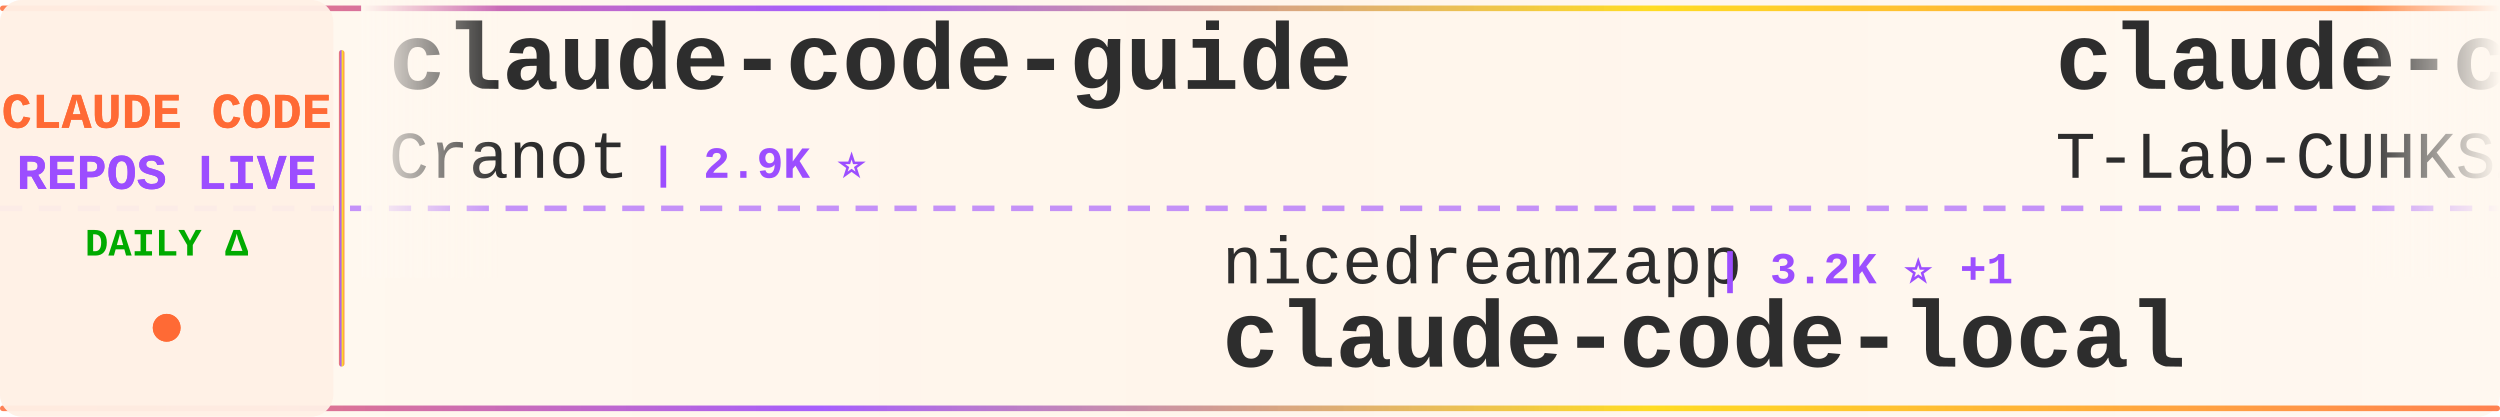
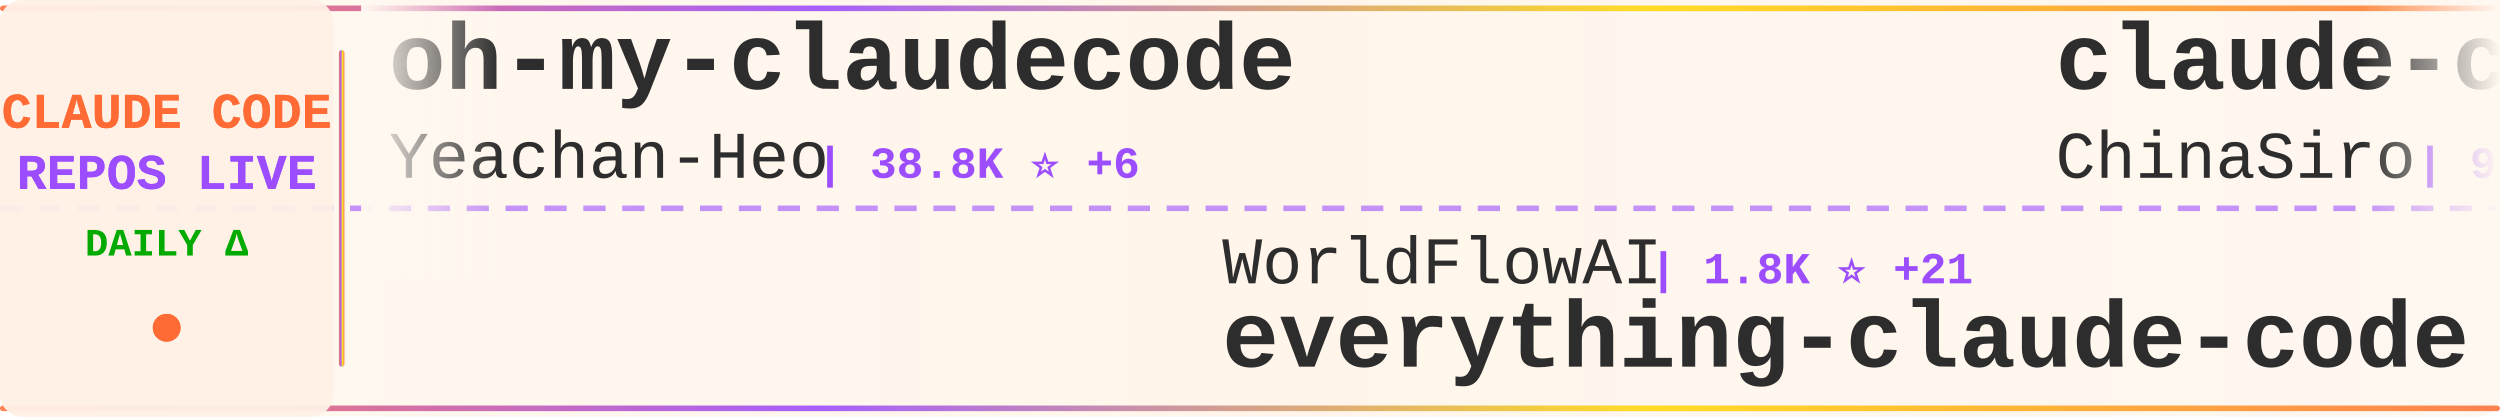
<svg xmlns="http://www.w3.org/2000/svg" width="900" height="150">
  <defs>
    <linearGradient id="tickerBg" x1="0%" y1="0%" x2="100%" y2="0%">
      <stop offset="0%" style="stop-color:#fff8f0;stop-opacity:0.98" />
      <stop offset="50%" style="stop-color:#fff5eb;stop-opacity:1" />
      <stop offset="100%" style="stop-color:#fff8f0;stop-opacity:0.98" />
    </linearGradient>
    <linearGradient id="borderGrad" x1="0%" y1="0%" x2="100%" y2="0%">
      <stop offset="0%" style="stop-color:#FF6B35;stop-opacity:0.85">
        <animate attributeName="stop-opacity" values="0.85;1;0.85" dur="2s" repeatCount="indefinite" />
      </stop>
      <stop offset="33%" style="stop-color:#9C4EFF;stop-opacity:0.9">
        <animate attributeName="stop-opacity" values="0.9;1;0.9" dur="2.2s" repeatCount="indefinite" />
      </stop>
      <stop offset="66%" style="stop-color:#FFD700;stop-opacity:0.85">
        <animate attributeName="stop-opacity" values="0.85;1;0.85" dur="1.8s" repeatCount="indefinite" />
      </stop>
      <stop offset="100%" style="stop-color:#FF6B35;stop-opacity:0.85">
        <animate attributeName="stop-opacity" values="0.85;1;0.85" dur="2s" repeatCount="indefinite" />
      </stop>
    </linearGradient>
    <filter id="textGlow">
      <feGaussianBlur stdDeviation="0.15" result="coloredBlur" />
      <feMerge>
        <feMergeNode in="coloredBlur" />
        <feMergeNode in="SourceGraphic" />
      </feMerge>
    </filter>
    <filter id="metricGlow">
      <feGaussianBlur stdDeviation="0.2" result="coloredBlur" />
      <feMerge>
        <feMergeNode in="coloredBlur" />
        <feMergeNode in="SourceGraphic" />
      </feMerge>
    </filter>
    <linearGradient id="leftFade" x1="0%" y1="0%" x2="100%" y2="0%">
      <stop offset="0%" style="stop-color:#fff8f0;stop-opacity:1" />
      <stop offset="100%" style="stop-color:#fff8f0;stop-opacity:0" />
    </linearGradient>
    <linearGradient id="rightFade" x1="0%" y1="0%" x2="100%" y2="0%">
      <stop offset="0%" style="stop-color:#fff8f0;stop-opacity:0" />
      <stop offset="100%" style="stop-color:#fff8f0;stop-opacity:1" />
    </linearGradient>
  </defs>
  <rect width="900" height="150" fill="url(#tickerBg)" rx="8" />
  <rect x="0" y="2" width="900" height="2" fill="url(#borderGrad)" rx="1" />
  <rect x="0" y="146" width="900" height="2" fill="url(#borderGrad)" rx="1" />
  <line x1="0" y1="75" x2="900" y2="75" stroke="#9C4EFF" stroke-width="2" stroke-dasharray="8 6" opacity="0.6" />
  <rect x="0" y="0" width="120" height="150" fill="#fff0e6" opacity="0.95" rx="8" />
  <text x="60" y="46" font-family="'Courier New', monospace" font-size="18" font-weight="bold" fill="#FF6B35" text-anchor="middle" filter="url(#textGlow)">
    CLAUDE CODE
  </text>
  <text x="60" y="68" font-family="'Courier New', monospace" font-size="18" font-weight="bold" fill="#9C4EFF" text-anchor="middle" filter="url(#textGlow)">
    REPOS LIVE
  </text>
  <text x="60" y="92" font-family="'Courier New', monospace" font-size="14" font-weight="bold" fill="#00aa00" text-anchor="middle">
    DAILY Δ
  </text>
  <circle cx="60" cy="118" r="5" fill="#FF6B35" filter="url(#metricGlow)">
    <animate attributeName="r" values="4;6;4" dur="1.5s" repeatCount="indefinite" />
    <animate attributeName="opacity" values="0.6;1;0.6" dur="1.5s" repeatCount="indefinite" />
  </circle>
  <rect x="122" y="18" width="2" height="114" fill="url(#borderGrad)" rx="1" />
  <clipPath id="tickerClip">
    <rect x="130" y="0" width="770" height="150" />
  </clipPath>
  <g clip-path="url(#tickerClip)">
    <g id="tickerItems">
      <animateTransform attributeName="transform" attributeType="XML" type="translate" from="0 0" to="-3000 0" dur="54s" repeatCount="indefinite" />
      <g transform="translate(0, 0)">
-         <text x="140" y="32" font-family="'Courier New', monospace" font-size="34" font-weight="bold" fill="#2d2d2d">claude-code-guide</text>
-         <text x="140" y="64" font-family="'Courier New', monospace" font-size="24" font-weight="normal" fill="#2d2d2d" opacity="1.0">Cranot</text>
-         <text x="234" y="64" font-family="'Courier New', monospace" font-size="16" font-weight="bold" fill="#9C4EFF"> | 2.9K ⭐</text>
+         <text x="140" y="32" font-family="'Courier New', monospace" font-size="34" font-weight="bold" fill="#2d2d2d">oh-my-claudecode</text>
+         <text x="140" y="64" font-family="'Courier New', monospace" font-size="24" font-weight="normal" fill="#2d2d2d" opacity="1.0">Yeachan-Heo</text>
+         <text x="294" y="64" font-family="'Courier New', monospace" font-size="16" font-weight="bold" fill="#9C4EFF"> | 38.8K ⭐ +6</text>
      </g>
      <g transform="translate(300, 0)">
-         <text x="140" y="102" font-family="'Courier New', monospace" font-size="24" font-weight="normal" fill="#2d2d2d" opacity="1.0">nicedreamzapp</text>
-         <text x="318" y="102" font-family="'Courier New', monospace" font-size="16" font-weight="bold" fill="#9C4EFF"> | 3.2K ⭐ +1</text>
-         <text x="140" y="132" font-family="'Courier New', monospace" font-size="34" font-weight="bold" fill="#2d2d2d">claude-code-local</text>
+         <text x="140" y="102" font-family="'Courier New', monospace" font-size="24" font-weight="normal" fill="#2d2d2d" opacity="1.0">WorldFlowAI</text>
+         <text x="294" y="102" font-family="'Courier New', monospace" font-size="16" font-weight="bold" fill="#9C4EFF"> | 1.8K ⭐ +21</text>
+         <text x="140" y="132" font-family="'Courier New', monospace" font-size="34" font-weight="bold" fill="#2d2d2d">everything-claude-code</text>
      </g>
      <g transform="translate(600, 0)">
-         <text x="140" y="32" font-family="'Courier New', monospace" font-size="34" font-weight="bold" fill="#2d2d2d">claude-code</text>
-         <text x="140" y="64" font-family="'Courier New', monospace" font-size="24" font-weight="normal" fill="#2d2d2d" opacity="1.0">T-Lab-CUHKSZ</text>
-         <text x="306" y="64" font-family="'Courier New', monospace" font-size="16" font-weight="bold" fill="#9C4EFF"> | 328 ⭐</text>
+         <text x="140" y="32" font-family="'Courier New', monospace" font-size="34" font-weight="bold" fill="#2d2d2d">claude-code-sourcemap</text>
+         <text x="140" y="64" font-family="'Courier New', monospace" font-size="24" font-weight="normal" fill="#2d2d2d" opacity="1.0">ChinaSiro</text>
+         <text x="270" y="64" font-family="'Courier New', monospace" font-size="16" font-weight="bold" fill="#9C4EFF"> | 9.6K ⭐ +2</text>
      </g>
      <g transform="translate(900, 0)">
-         <text x="140" y="102" font-family="'Courier New', monospace" font-size="24" font-weight="normal" fill="#2d2d2d" opacity="1.0">ding113</text>
-         <text x="246" y="102" font-family="'Courier New', monospace" font-size="16" font-weight="bold" fill="#9C4EFF"> | 3.3K ⭐</text>
-         <text x="140" y="132" font-family="'Courier New', monospace" font-size="34" font-weight="bold" fill="#2d2d2d">claude-code-hub</text>
+         <text x="140" y="102" font-family="'Courier New', monospace" font-size="24" font-weight="normal" fill="#2d2d2d" opacity="1.0">ghuntley</text>
+         <text x="258" y="102" font-family="'Courier New', monospace" font-size="16" font-weight="bold" fill="#9C4EFF"> | 990 ⭐</text>
+         <text x="140" y="132" font-family="'Courier New', monospace" font-size="34" font-weight="bold" fill="#2d2d2d">claude-code-source-code-...</text>
      </g>
      <g transform="translate(1200, 0)">
-         <text x="140" y="32" font-family="'Courier New', monospace" font-size="34" font-weight="bold" fill="#2d2d2d">claude-code-from-source</text>
-         <text x="140" y="64" font-family="'Courier New', monospace" font-size="24" font-weight="normal" fill="#2d2d2d" opacity="1.0">alejandrobalderas</text>
-         <text x="366" y="64" font-family="'Courier New', monospace" font-size="16" font-weight="bold" fill="#9C4EFF"> | 2.8K ⭐</text>
+         <text x="140" y="32" font-family="'Courier New', monospace" font-size="34" font-weight="bold" fill="#2d2d2d">ralph-claude-code</text>
+         <text x="140" y="64" font-family="'Courier New', monospace" font-size="24" font-weight="normal" fill="#2d2d2d" opacity="1.0">frankbria</text>
+         <text x="270" y="64" font-family="'Courier New', monospace" font-size="16" font-weight="bold" fill="#9C4EFF"> | 9.6K ⭐</text>
      </g>
      <g transform="translate(1500, 0)">
-         <text x="140" y="102" font-family="'Courier New', monospace" font-size="24" font-weight="normal" fill="#2d2d2d" opacity="1.0">OrcaWhisper</text>
-         <text x="294" y="102" font-family="'Courier New', monospace" font-size="16" font-weight="bold" fill="#9C4EFF"> | 91 ⭐</text>
-         <text x="140" y="132" font-family="'Courier New', monospace" font-size="34" font-weight="bold" fill="#2d2d2d">Claude-Code</text>
+         <text x="140" y="102" font-family="'Courier New', monospace" font-size="24" font-weight="normal" fill="#2d2d2d" opacity="1.0">hangsman</text>
+         <text x="258" y="102" font-family="'Courier New', monospace" font-size="16" font-weight="bold" fill="#9C4EFF"> | 791 ⭐</text>
+         <text x="140" y="132" font-family="'Courier New', monospace" font-size="34" font-weight="bold" fill="#2d2d2d">claude-code-source</text>
      </g>
      <g transform="translate(1800, 0)">
-         <text x="140" y="32" font-family="'Courier New', monospace" font-size="34" font-weight="bold" fill="#2d2d2d">awesome-claude-code-suba...</text>
-         <text x="140" y="64" font-family="'Courier New', monospace" font-size="24" font-weight="normal" fill="#2d2d2d" opacity="1.0">VoltAgent</text>
-         <text x="270" y="64" font-family="'Courier New', monospace" font-size="16" font-weight="bold" fill="#9C4EFF"> | 24.7K ⭐ +7</text>
+         <text x="140" y="32" font-family="'Courier New', monospace" font-size="34" font-weight="bold" fill="#2d2d2d">edmunds-claude-code</text>
+         <text x="140" y="64" font-family="'Courier New', monospace" font-size="24" font-weight="normal" fill="#2d2d2d" opacity="1.0">edmund-io</text>
+         <text x="270" y="64" font-family="'Courier New', monospace" font-size="16" font-weight="bold" fill="#9C4EFF"> | 1.5K ⭐</text>
      </g>
      <g transform="translate(2100, 0)">
-         <text x="140" y="102" font-family="'Courier New', monospace" font-size="24" font-weight="normal" fill="#2d2d2d" opacity="1.0">Njengah</text>
-         <text x="246" y="102" font-family="'Courier New', monospace" font-size="16" font-weight="bold" fill="#9C4EFF"> | 1.9K ⭐</text>
-         <text x="140" y="132" font-family="'Courier New', monospace" font-size="34" font-weight="bold" fill="#2d2d2d">claude-code-cheat-sheet</text>
+         <text x="140" y="102" font-family="'Courier New', monospace" font-size="24" font-weight="normal" fill="#2d2d2d" opacity="1.0">AprilNEA</text>
+         <text x="258" y="102" font-family="'Courier New', monospace" font-size="16" font-weight="bold" fill="#9C4EFF"> | 391 ⭐</text>
+         <text x="140" y="132" font-family="'Courier New', monospace" font-size="34" font-weight="bold" fill="#2d2d2d">claude-code-source</text>
      </g>
      <g transform="translate(2400, 0)">
-         <text x="140" y="32" font-family="'Courier New', monospace" font-size="34" font-weight="bold" fill="#2d2d2d">system_prompts_leaks</text>
-         <text x="140" y="64" font-family="'Courier New', monospace" font-size="24" font-weight="normal" fill="#2d2d2d" opacity="1.0">asgeirtj</text>
-         <text x="258" y="64" font-family="'Courier New', monospace" font-size="16" font-weight="bold" fill="#9C4EFF"> | 63.6K ⭐ +20</text>
+         <text x="140" y="32" font-family="'Courier New', monospace" font-size="34" font-weight="bold" fill="#2d2d2d">Claude-Code</text>
+         <text x="140" y="64" font-family="'Courier New', monospace" font-size="24" font-weight="normal" fill="#2d2d2d" opacity="1.0">pengchengneo</text>
+         <text x="306" y="64" font-family="'Courier New', monospace" font-size="16" font-weight="bold" fill="#9C4EFF"> | 1.8K ⭐ +1</text>
      </g>
      <g transform="translate(2700, 0)">
-         <text x="140" y="102" font-family="'Courier New', monospace" font-size="24" font-weight="normal" fill="#2d2d2d" opacity="1.0">frankbria</text>
-         <text x="270" y="102" font-family="'Courier New', monospace" font-size="16" font-weight="bold" fill="#9C4EFF"> | 9.6K ⭐ -1</text>
-         <text x="140" y="132" font-family="'Courier New', monospace" font-size="34" font-weight="bold" fill="#2d2d2d">ralph-claude-code</text>
+         <text x="140" y="102" font-family="'Courier New', monospace" font-size="24" font-weight="normal" fill="#2d2d2d" opacity="1.0">rohitg00</text>
+         <text x="258" y="102" font-family="'Courier New', monospace" font-size="16" font-weight="bold" fill="#9C4EFF"> | 2.6K ⭐</text>
+         <text x="140" y="132" font-family="'Courier New', monospace" font-size="34" font-weight="bold" fill="#2d2d2d">awesome-claude-code-tool...</text>
      </g>
      <g transform="translate(3000, 0)">
-         <text x="140" y="32" font-family="'Courier New', monospace" font-size="34" font-weight="bold" fill="#2d2d2d">claude-code-guide</text>
-         <text x="140" y="64" font-family="'Courier New', monospace" font-size="24" font-weight="normal" fill="#2d2d2d" opacity="1.0">Cranot</text>
-         <text x="234" y="64" font-family="'Courier New', monospace" font-size="16" font-weight="bold" fill="#9C4EFF"> | 2.9K ⭐</text>
+         <text x="140" y="32" font-family="'Courier New', monospace" font-size="34" font-weight="bold" fill="#2d2d2d">oh-my-claudecode</text>
+         <text x="140" y="64" font-family="'Courier New', monospace" font-size="24" font-weight="normal" fill="#2d2d2d" opacity="1.0">Yeachan-Heo</text>
+         <text x="294" y="64" font-family="'Courier New', monospace" font-size="16" font-weight="bold" fill="#9C4EFF"> | 38.8K ⭐ +6</text>
      </g>
      <g transform="translate(3300, 0)">
-         <text x="140" y="102" font-family="'Courier New', monospace" font-size="24" font-weight="normal" fill="#2d2d2d" opacity="1.0">nicedreamzapp</text>
-         <text x="318" y="102" font-family="'Courier New', monospace" font-size="16" font-weight="bold" fill="#9C4EFF"> | 3.2K ⭐ +1</text>
-         <text x="140" y="132" font-family="'Courier New', monospace" font-size="34" font-weight="bold" fill="#2d2d2d">claude-code-local</text>
+         <text x="140" y="102" font-family="'Courier New', monospace" font-size="24" font-weight="normal" fill="#2d2d2d" opacity="1.0">WorldFlowAI</text>
+         <text x="294" y="102" font-family="'Courier New', monospace" font-size="16" font-weight="bold" fill="#9C4EFF"> | 1.8K ⭐ +21</text>
+         <text x="140" y="132" font-family="'Courier New', monospace" font-size="34" font-weight="bold" fill="#2d2d2d">everything-claude-code</text>
      </g>
      <g transform="translate(3600, 0)">
-         <text x="140" y="32" font-family="'Courier New', monospace" font-size="34" font-weight="bold" fill="#2d2d2d">claude-code</text>
-         <text x="140" y="64" font-family="'Courier New', monospace" font-size="24" font-weight="normal" fill="#2d2d2d" opacity="1.0">T-Lab-CUHKSZ</text>
-         <text x="306" y="64" font-family="'Courier New', monospace" font-size="16" font-weight="bold" fill="#9C4EFF"> | 328 ⭐</text>
+         <text x="140" y="32" font-family="'Courier New', monospace" font-size="34" font-weight="bold" fill="#2d2d2d">claude-code-sourcemap</text>
+         <text x="140" y="64" font-family="'Courier New', monospace" font-size="24" font-weight="normal" fill="#2d2d2d" opacity="1.0">ChinaSiro</text>
+         <text x="270" y="64" font-family="'Courier New', monospace" font-size="16" font-weight="bold" fill="#9C4EFF"> | 9.6K ⭐ +2</text>
      </g>
      <g transform="translate(3900, 0)">
-         <text x="140" y="102" font-family="'Courier New', monospace" font-size="24" font-weight="normal" fill="#2d2d2d" opacity="1.0">ding113</text>
-         <text x="246" y="102" font-family="'Courier New', monospace" font-size="16" font-weight="bold" fill="#9C4EFF"> | 3.3K ⭐</text>
-         <text x="140" y="132" font-family="'Courier New', monospace" font-size="34" font-weight="bold" fill="#2d2d2d">claude-code-hub</text>
+         <text x="140" y="102" font-family="'Courier New', monospace" font-size="24" font-weight="normal" fill="#2d2d2d" opacity="1.0">ghuntley</text>
+         <text x="258" y="102" font-family="'Courier New', monospace" font-size="16" font-weight="bold" fill="#9C4EFF"> | 990 ⭐</text>
+         <text x="140" y="132" font-family="'Courier New', monospace" font-size="34" font-weight="bold" fill="#2d2d2d">claude-code-source-code-...</text>
      </g>
    </g>
  </g>
  <rect x="130" y="0" width="50" height="100" fill="url(#leftFade)" />
  <rect x="850" y="0" width="50" height="100" fill="url(#rightFade)" />
</svg>
